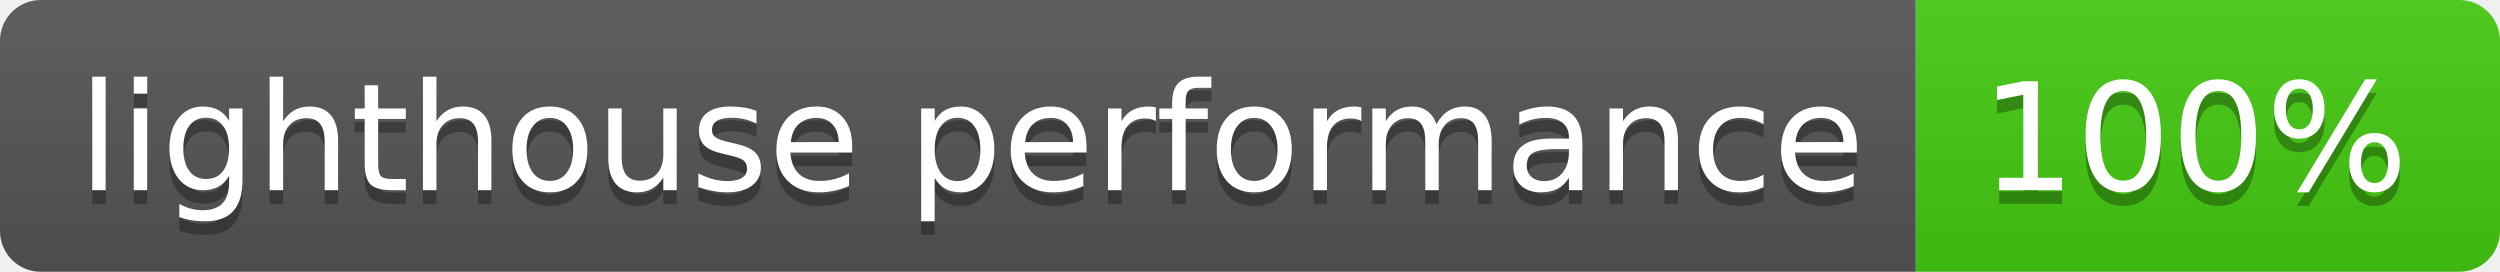
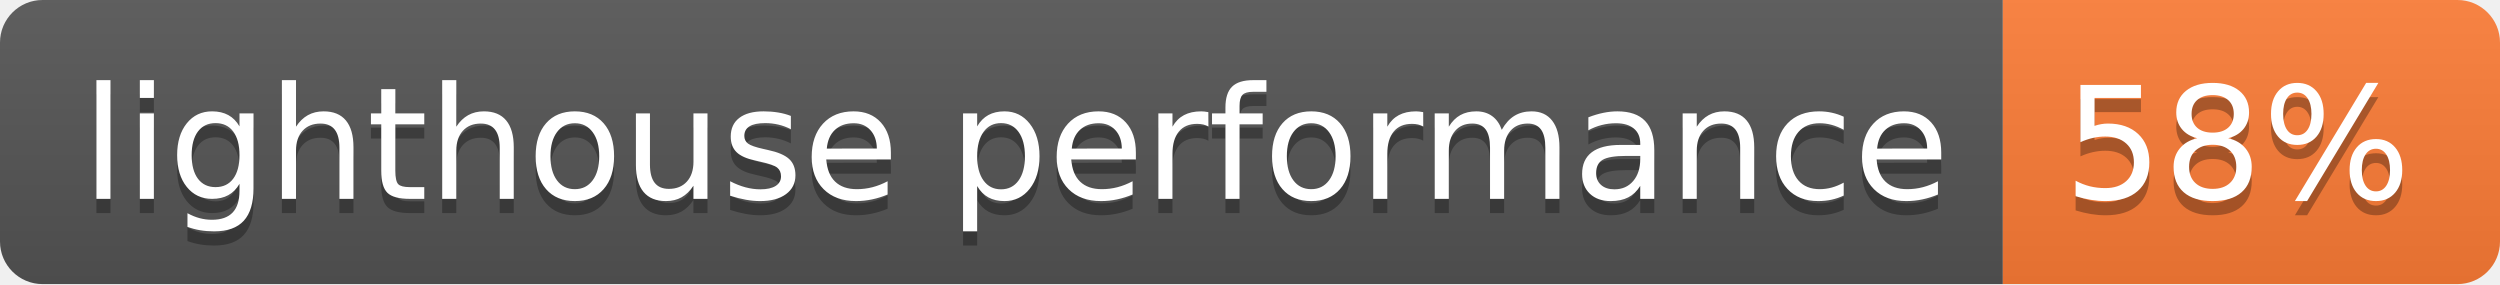
- <svg xmlns="http://www.w3.org/2000/svg" width="184" height="20" role="img" aria-label="lighthouse performance: 100%">
+ <svg xmlns="http://www.w3.org/2000/svg" width="176" height="20" role="img" aria-label="lighthouse performance: 58%">
  <linearGradient id="s" x2="0" y2="100%">
    <stop offset="0" stop-color="#bbb" stop-opacity=".1" />
    <stop offset="1" stop-opacity=".1" />
  </linearGradient>
  <clipPath id="r">
-     <rect width="184" height="20" rx="3" fill="#fff" />
+     <rect width="176" height="20" rx="3" fill="#fff" />
  </clipPath>
  <g clip-path="url(#r)">
    <rect width="141" height="20" fill="#555" />
-     <rect x="141" width="43" height="20" fill="#4c1" />
-     <rect width="184" height="20" fill="url(#s)" />
+     <rect x="141" width="35" height="20" fill="#fe7d37" />
+     <rect width="176" height="20" fill="url(#s)" />
  </g>
  <g fill="#fff" text-anchor="middle" font-family="Verdana,Geneva,DejaVu Sans,sans-serif" text-rendering="geometricPrecision" font-size="110">
    <text aria-hidden="true" x="715" y="150" fill="#010101" fill-opacity=".3" transform="scale(.1)" textLength="1310">lighthouse performance</text>
    <text x="715" y="140" transform="scale(.1)" fill="#fff" textLength="1310">lighthouse performance</text>
-     <text aria-hidden="true" x="1615" y="150" fill="#010101" fill-opacity=".3" transform="scale(.1)" textLength="330">100%</text>
-     <text x="1615" y="140" transform="scale(.1)" fill="#fff" textLength="330">100%</text>
+     <text aria-hidden="true" x="1575" y="150" fill="#010101" fill-opacity=".3" transform="scale(.1)" textLength="250">58%</text>
+     <text x="1575" y="140" transform="scale(.1)" fill="#fff" textLength="250">58%</text>
  </g>
</svg>
